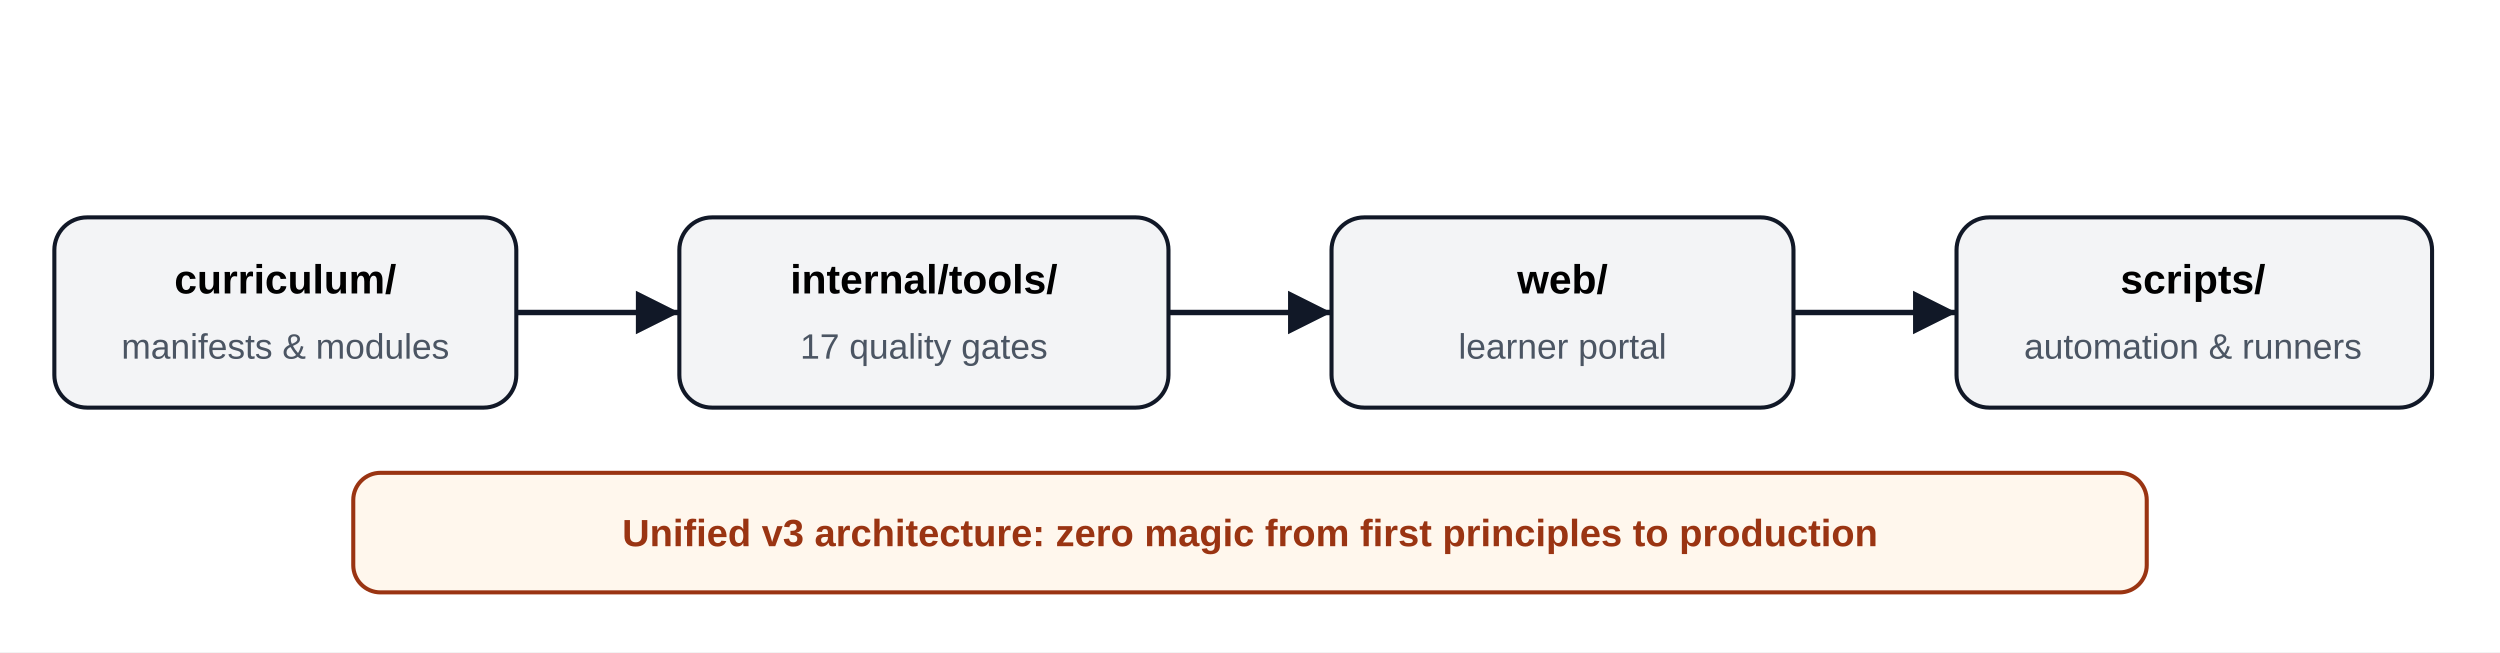
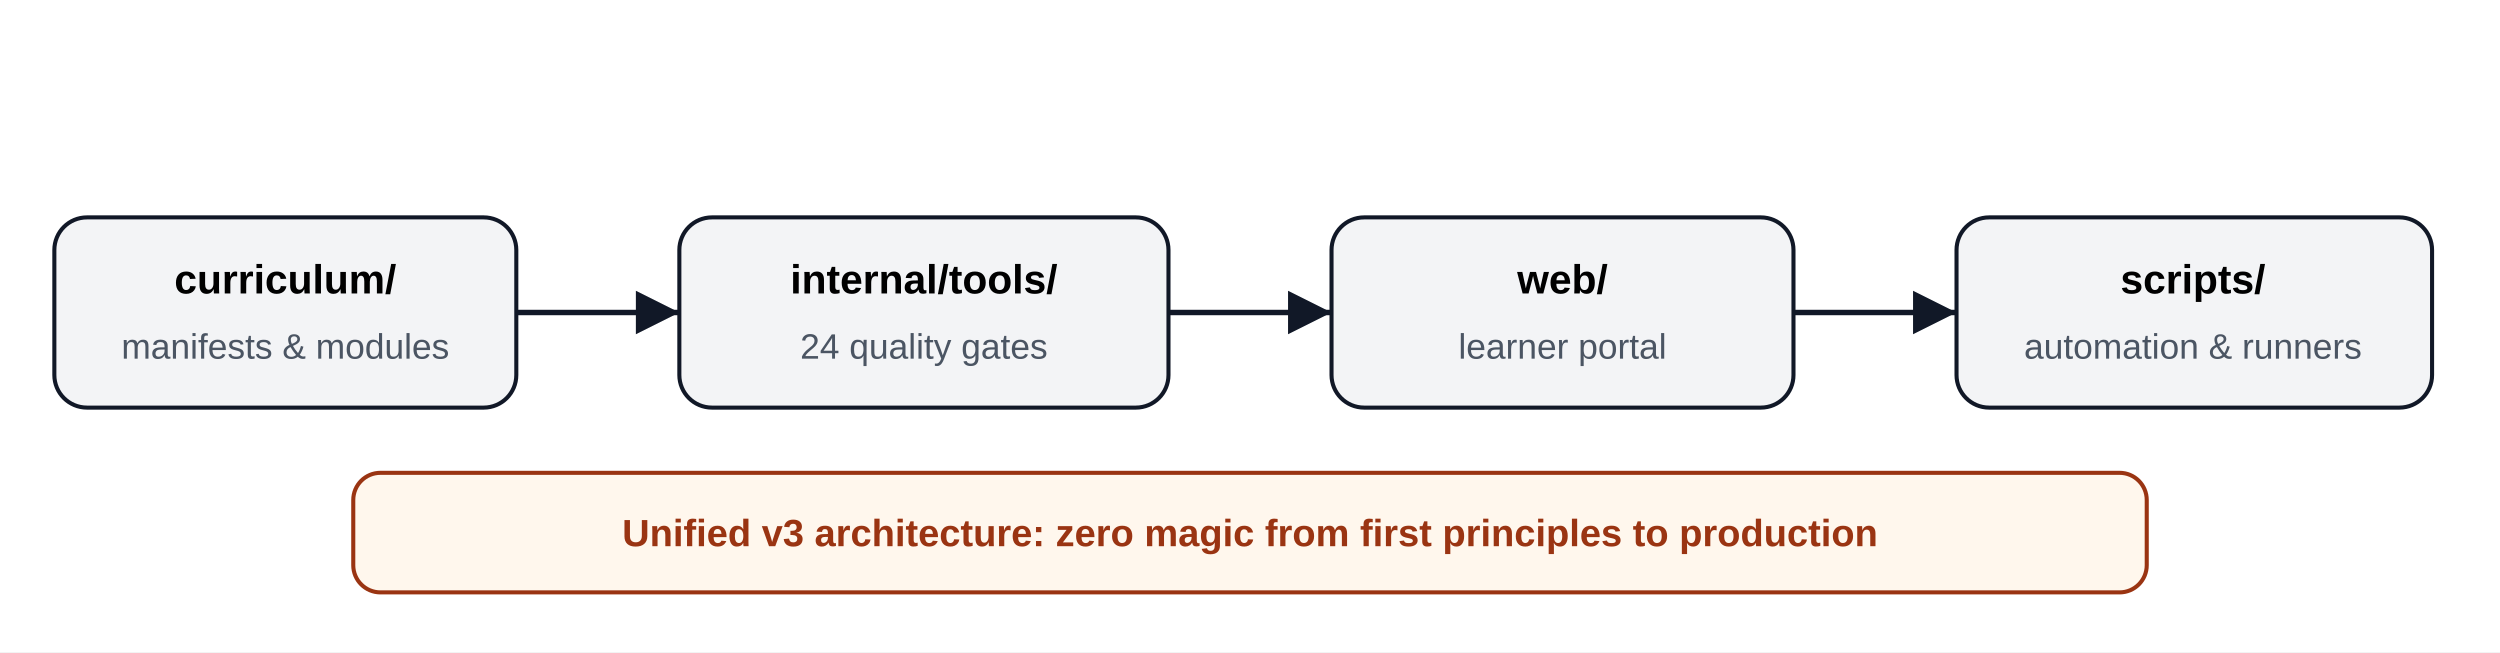
<svg xmlns="http://www.w3.org/2000/svg" width="920" height="240" viewBox="0 0 920 240" role="img" aria-labelledby="title desc">
  <rect width="920" height="240" fill="#ffffff" />
  <g font-family="Arial, sans-serif" font-size="15">
    <rect x="20" y="80" width="170" height="70" rx="12" fill="#f3f4f6" stroke="#111827" stroke-width="1.5" />
    <text x="105" y="108" text-anchor="middle" font-weight="700">curriculum/</text>
    <text x="105" y="132" text-anchor="middle" font-size="13" fill="#4b5563">manifests &amp; modules</text>
    <line x1="190" y1="115" x2="250" y2="115" stroke="#111827" stroke-width="2" marker-end="url(#arrow)" />
    <rect x="250" y="80" width="180" height="70" rx="12" fill="#f3f4f6" stroke="#111827" stroke-width="1.5" />
    <text x="340" y="108" text-anchor="middle" font-weight="700">internal/tools/</text>
-     <text x="340" y="132" text-anchor="middle" font-size="13" fill="#4b5563">17 quality gates</text>
+     <text x="340" y="132" text-anchor="middle" font-size="13" fill="#4b5563">24 quality gates</text>
    <line x1="430" y1="115" x2="490" y2="115" stroke="#111827" stroke-width="2" marker-end="url(#arrow)" />
    <rect x="490" y="80" width="170" height="70" rx="12" fill="#f3f4f6" stroke="#111827" stroke-width="1.5" />
    <text x="575" y="108" text-anchor="middle" font-weight="700">web/</text>
    <text x="575" y="132" text-anchor="middle" font-size="13" fill="#4b5563">learner portal</text>
    <line x1="660" y1="115" x2="720" y2="115" stroke="#111827" stroke-width="2" marker-end="url(#arrow)" />
    <rect x="720" y="80" width="175" height="70" rx="12" fill="#f3f4f6" stroke="#111827" stroke-width="1.5" />
    <text x="807" y="108" text-anchor="middle" font-weight="700">scripts/</text>
    <text x="807" y="132" text-anchor="middle" font-size="13" fill="#4b5563">automation &amp; runners</text>
    <rect x="130" y="174" width="660" height="44" rx="10" fill="#fff7ed" stroke="#9a3412" stroke-width="1.5" />
    <text x="460" y="201" text-anchor="middle" font-size="14" fill="#9a3412" font-weight="600">Unified v3 architecture: zero magic from first principles to production</text>
  </g>
  <defs>
    <marker id="arrow" markerWidth="12" markerHeight="12" refX="10" refY="6" orient="auto">
      <path d="M2,2 L10,6 L2,10 Z" fill="#111827" />
    </marker>
  </defs>
</svg>
